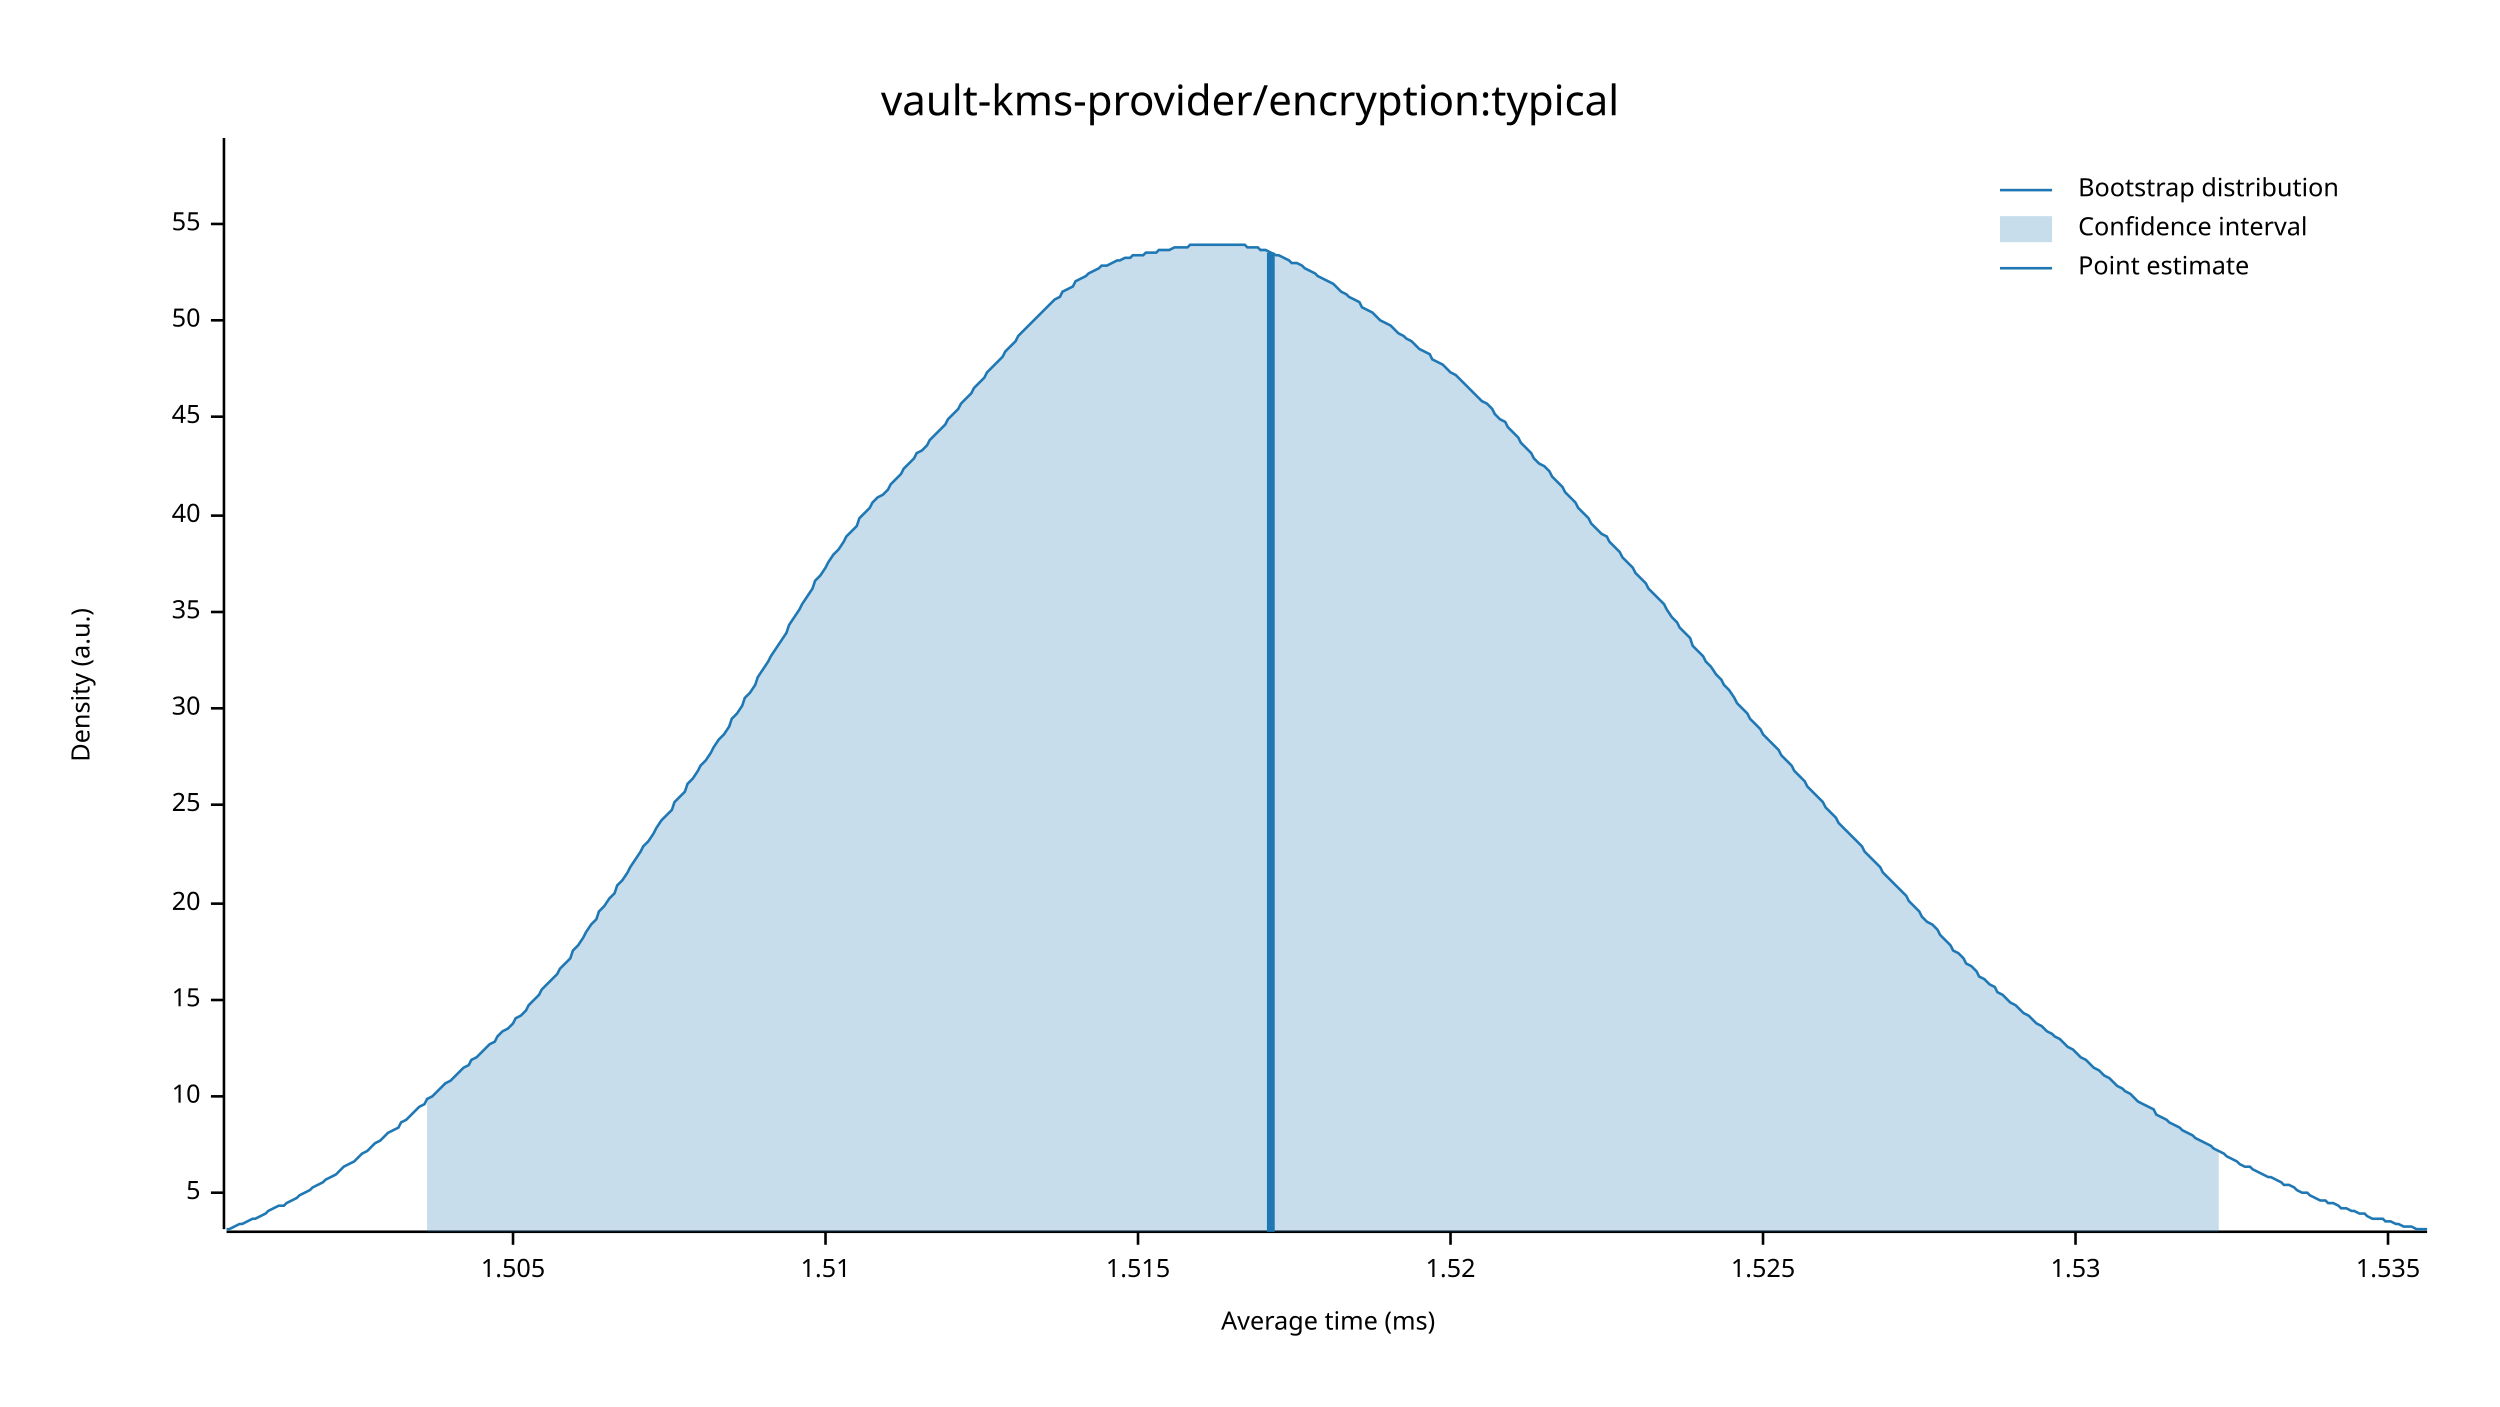
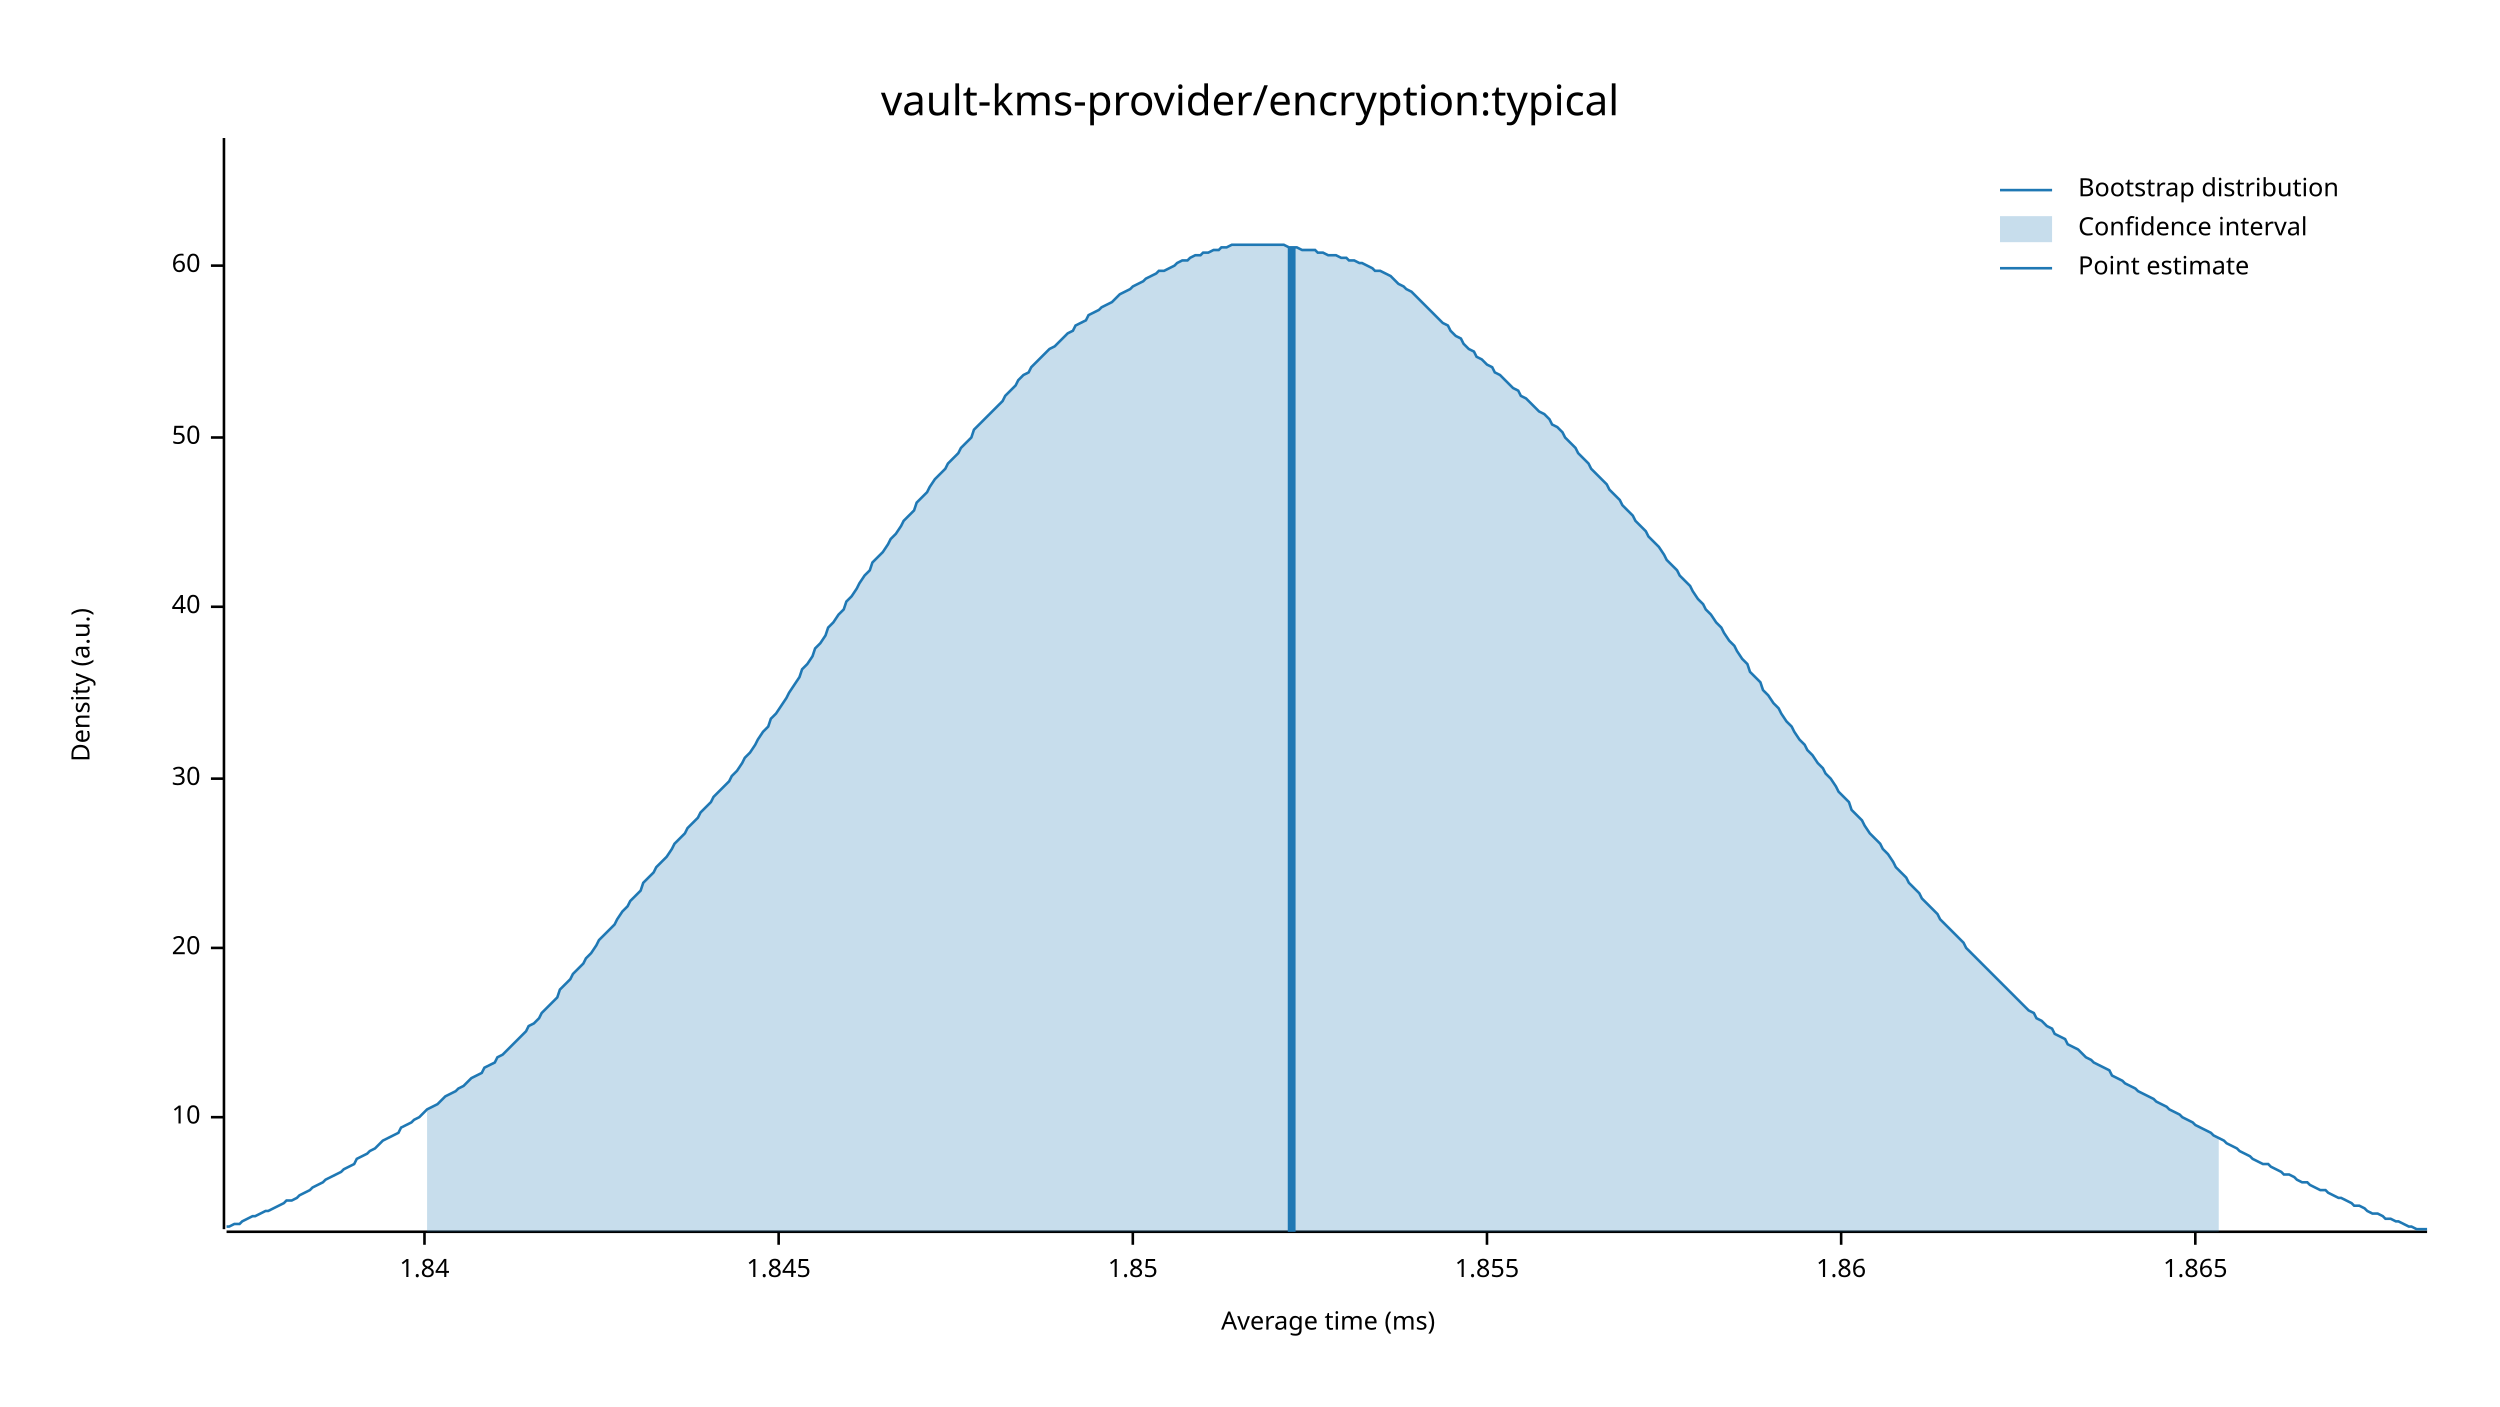
<svg xmlns="http://www.w3.org/2000/svg" width="960" height="540" viewBox="0 0 960 540">
  <text x="480" y="32" dy="0.76em" text-anchor="middle" font-family="sans-serif" font-size="16.129" opacity="1" fill="#000000">
vault-kms-provider/encryption:typical
</text>
  <text x="27" y="263" dy="0.76em" text-anchor="middle" font-family="sans-serif" font-size="9.677" opacity="1" fill="#000000" transform="rotate(270, 27, 263)">
Density (a.u.)
</text>
  <text x="510" y="513" dy="-0.5ex" text-anchor="middle" font-family="sans-serif" font-size="9.677" opacity="1" fill="#000000">
Average time (ms)
</text>
  <polyline fill="none" opacity="1" stroke="#000000" stroke-width="1" points="86,53 86,472 " />
-   <text x="77" y="458" dy="0.5ex" text-anchor="end" font-family="sans-serif" font-size="9.677" opacity="1" fill="#000000">
- 5
- </text>
-   <polyline fill="none" opacity="1" stroke="#000000" stroke-width="1" points="81,458 86,458 " />
-   <text x="77" y="421" dy="0.5ex" text-anchor="end" font-family="sans-serif" font-size="9.677" opacity="1" fill="#000000">
+   <text x="77" y="429" dy="0.5ex" text-anchor="end" font-family="sans-serif" font-size="9.677" opacity="1" fill="#000000">
10
</text>
-   <polyline fill="none" opacity="1" stroke="#000000" stroke-width="1" points="81,421 86,421 " />
-   <text x="77" y="384" dy="0.5ex" text-anchor="end" font-family="sans-serif" font-size="9.677" opacity="1" fill="#000000">
- 15
- </text>
-   <polyline fill="none" opacity="1" stroke="#000000" stroke-width="1" points="81,384 86,384 " />
-   <text x="77" y="347" dy="0.5ex" text-anchor="end" font-family="sans-serif" font-size="9.677" opacity="1" fill="#000000">
+   <polyline fill="none" opacity="1" stroke="#000000" stroke-width="1" points="81,429 86,429 " />
+   <text x="77" y="364" dy="0.5ex" text-anchor="end" font-family="sans-serif" font-size="9.677" opacity="1" fill="#000000">
20
</text>
-   <polyline fill="none" opacity="1" stroke="#000000" stroke-width="1" points="81,347 86,347 " />
-   <text x="77" y="309" dy="0.5ex" text-anchor="end" font-family="sans-serif" font-size="9.677" opacity="1" fill="#000000">
- 25
- </text>
-   <polyline fill="none" opacity="1" stroke="#000000" stroke-width="1" points="81,309 86,309 " />
-   <text x="77" y="272" dy="0.5ex" text-anchor="end" font-family="sans-serif" font-size="9.677" opacity="1" fill="#000000">
+   <polyline fill="none" opacity="1" stroke="#000000" stroke-width="1" points="81,364 86,364 " />
+   <text x="77" y="299" dy="0.5ex" text-anchor="end" font-family="sans-serif" font-size="9.677" opacity="1" fill="#000000">
30
</text>
-   <polyline fill="none" opacity="1" stroke="#000000" stroke-width="1" points="81,272 86,272 " />
-   <text x="77" y="235" dy="0.5ex" text-anchor="end" font-family="sans-serif" font-size="9.677" opacity="1" fill="#000000">
- 35
- </text>
-   <polyline fill="none" opacity="1" stroke="#000000" stroke-width="1" points="81,235 86,235 " />
-   <text x="77" y="198" dy="0.5ex" text-anchor="end" font-family="sans-serif" font-size="9.677" opacity="1" fill="#000000">
+   <polyline fill="none" opacity="1" stroke="#000000" stroke-width="1" points="81,299 86,299 " />
+   <text x="77" y="233" dy="0.5ex" text-anchor="end" font-family="sans-serif" font-size="9.677" opacity="1" fill="#000000">
40
</text>
-   <polyline fill="none" opacity="1" stroke="#000000" stroke-width="1" points="81,198 86,198 " />
-   <text x="77" y="160" dy="0.5ex" text-anchor="end" font-family="sans-serif" font-size="9.677" opacity="1" fill="#000000">
- 45
- </text>
-   <polyline fill="none" opacity="1" stroke="#000000" stroke-width="1" points="81,160 86,160 " />
-   <text x="77" y="123" dy="0.5ex" text-anchor="end" font-family="sans-serif" font-size="9.677" opacity="1" fill="#000000">
+   <polyline fill="none" opacity="1" stroke="#000000" stroke-width="1" points="81,233 86,233 " />
+   <text x="77" y="168" dy="0.5ex" text-anchor="end" font-family="sans-serif" font-size="9.677" opacity="1" fill="#000000">
50
</text>
-   <polyline fill="none" opacity="1" stroke="#000000" stroke-width="1" points="81,123 86,123 " />
-   <text x="77" y="86" dy="0.5ex" text-anchor="end" font-family="sans-serif" font-size="9.677" opacity="1" fill="#000000">
- 55
+   <polyline fill="none" opacity="1" stroke="#000000" stroke-width="1" points="81,168 86,168 " />
+   <text x="77" y="102" dy="0.5ex" text-anchor="end" font-family="sans-serif" font-size="9.677" opacity="1" fill="#000000">
+ 60
</text>
-   <polyline fill="none" opacity="1" stroke="#000000" stroke-width="1" points="81,86 86,86 " />
+   <polyline fill="none" opacity="1" stroke="#000000" stroke-width="1" points="81,102 86,102 " />
  <polyline fill="none" opacity="1" stroke="#000000" stroke-width="1" points="87,473 932,473 " />
-   <text x="197" y="483" dy="0.76em" text-anchor="middle" font-family="sans-serif" font-size="9.677" opacity="1" fill="#000000">
- 1.505
+   <text x="163" y="483" dy="0.76em" text-anchor="middle" font-family="sans-serif" font-size="9.677" opacity="1" fill="#000000">
+ 1.84
</text>
-   <polyline fill="none" opacity="1" stroke="#000000" stroke-width="1" points="197,473 197,478 " />
-   <text x="317" y="483" dy="0.76em" text-anchor="middle" font-family="sans-serif" font-size="9.677" opacity="1" fill="#000000">
- 1.51
+   <polyline fill="none" opacity="1" stroke="#000000" stroke-width="1" points="163,473 163,478 " />
+   <text x="299" y="483" dy="0.76em" text-anchor="middle" font-family="sans-serif" font-size="9.677" opacity="1" fill="#000000">
+ 1.845
</text>
-   <polyline fill="none" opacity="1" stroke="#000000" stroke-width="1" points="317,473 317,478 " />
-   <text x="437" y="483" dy="0.76em" text-anchor="middle" font-family="sans-serif" font-size="9.677" opacity="1" fill="#000000">
- 1.515
+   <polyline fill="none" opacity="1" stroke="#000000" stroke-width="1" points="299,473 299,478 " />
+   <text x="435" y="483" dy="0.76em" text-anchor="middle" font-family="sans-serif" font-size="9.677" opacity="1" fill="#000000">
+ 1.85
</text>
-   <polyline fill="none" opacity="1" stroke="#000000" stroke-width="1" points="437,473 437,478 " />
-   <text x="557" y="483" dy="0.76em" text-anchor="middle" font-family="sans-serif" font-size="9.677" opacity="1" fill="#000000">
- 1.52
+   <polyline fill="none" opacity="1" stroke="#000000" stroke-width="1" points="435,473 435,478 " />
+   <text x="571" y="483" dy="0.76em" text-anchor="middle" font-family="sans-serif" font-size="9.677" opacity="1" fill="#000000">
+ 1.855
</text>
-   <polyline fill="none" opacity="1" stroke="#000000" stroke-width="1" points="557,473 557,478 " />
-   <text x="677" y="483" dy="0.76em" text-anchor="middle" font-family="sans-serif" font-size="9.677" opacity="1" fill="#000000">
- 1.525
+   <polyline fill="none" opacity="1" stroke="#000000" stroke-width="1" points="571,473 571,478 " />
+   <text x="707" y="483" dy="0.76em" text-anchor="middle" font-family="sans-serif" font-size="9.677" opacity="1" fill="#000000">
+ 1.86
</text>
-   <polyline fill="none" opacity="1" stroke="#000000" stroke-width="1" points="677,473 677,478 " />
-   <text x="797" y="483" dy="0.76em" text-anchor="middle" font-family="sans-serif" font-size="9.677" opacity="1" fill="#000000">
- 1.53
+   <polyline fill="none" opacity="1" stroke="#000000" stroke-width="1" points="707,473 707,478 " />
+   <text x="843" y="483" dy="0.76em" text-anchor="middle" font-family="sans-serif" font-size="9.677" opacity="1" fill="#000000">
+ 1.865
</text>
-   <polyline fill="none" opacity="1" stroke="#000000" stroke-width="1" points="797,473 797,478 " />
-   <text x="917" y="483" dy="0.76em" text-anchor="middle" font-family="sans-serif" font-size="9.677" opacity="1" fill="#000000">
- 1.535
- </text>
-   <polyline fill="none" opacity="1" stroke="#000000" stroke-width="1" points="917,473 917,478 " />
-   <polyline fill="none" opacity="1" stroke="#1F78B4" stroke-width="1" points="87,472 88,472 90,471 92,470 93,470 95,469 97,468 98,468 100,467 102,466 103,465 105,464 107,463 109,463 110,462 112,461 114,460 115,459 117,458 119,457 120,456 122,455 124,454 125,453 127,452 129,451 131,449 132,448 134,447 136,446 137,445 139,443 141,442 142,441 144,439 146,438 147,437 149,435 151,434 153,433 154,431 156,430 158,428 159,427 161,425 163,424 164,422 166,421 168,419 169,418 171,416 173,415 175,413 176,412 178,410 180,409 181,407 183,406 185,404 186,403 188,401 190,400 191,398 193,396 195,395 197,393 198,391 200,390 202,388 203,386 205,384 207,382 208,380 210,378 212,376 214,374 215,372 217,370 219,368 220,365 222,363 224,360 225,358 227,355 229,353 230,350 232,348 234,345 236,343 237,340 239,338 241,335 242,333 244,330 246,327 247,325 249,323 251,320 252,318 254,315 256,313 258,311 259,308 261,306 263,304 264,301 266,299 268,296 269,294 271,292 273,289 274,287 276,284 278,282 280,279 281,276 283,274 285,271 286,268 288,266 290,263 291,260 293,257 295,254 296,252 298,249 300,246 302,243 303,240 305,237 307,234 308,232 310,229 312,226 313,223 315,221 317,218 318,216 320,213 322,211 324,208 325,206 327,204 329,202 330,199 332,197 334,195 335,193 337,191 339,190 341,188 342,186 344,184 346,182 347,180 349,178 351,176 352,174 354,173 356,171 357,169 359,167 361,165 363,163 364,161 366,159 368,157 369,155 371,153 373,151 374,149 376,147 378,145 379,143 381,141 383,139 385,137 386,135 388,133 390,131 391,129 393,127 395,125 396,124 398,122 400,120 401,119 403,117 405,115 407,114 408,112 410,111 412,110 413,108 415,107 417,106 418,105 420,104 422,103 423,102 425,102 427,101 429,100 430,100 432,99 434,99 435,98 437,98 439,98 440,97 442,97 444,97 445,96 447,96 449,96 451,95 452,95 454,95 456,95 457,94 459,94 461,94 462,94 464,94 466,94 468,94 469,94 471,94 473,94 474,94 476,94 478,94 479,95 481,95 483,95 484,96 486,96 488,97 490,98 491,98 493,99 495,100 496,101 498,101 500,102 501,103 503,104 505,105 506,106 508,107 510,108 512,109 513,110 515,112 517,113 518,114 520,115 522,116 523,118 525,119 527,120 528,121 530,123 532,124 534,125 535,126 537,128 539,129 540,130 542,131 544,133 545,134 547,135 549,136 550,138 552,139 554,140 556,142 557,143 559,144 561,146 562,147 564,149 566,151 567,152 569,154 571,155 573,157 574,159 576,161 578,162 579,164 581,166 583,168 584,170 586,172 588,174 589,176 591,178 593,179 595,181 596,183 598,185 600,187 601,189 603,191 605,193 606,195 608,197 610,199 611,201 613,203 615,205 617,206 618,208 620,210 622,212 623,214 625,216 627,218 628,220 630,222 632,224 633,226 635,228 637,230 639,232 640,234 642,237 644,239 645,241 647,243 649,245 650,248 652,250 654,252 655,254 657,256 659,259 661,261 662,263 664,265 666,268 667,270 669,272 671,274 672,276 674,278 676,280 677,282 679,284 681,286 683,288 684,290 686,292 688,294 689,296 691,298 693,300 694,302 696,304 698,306 700,308 701,310 703,312 705,314 706,316 708,318 710,320 711,321 713,323 715,325 716,327 718,329 720,331 722,333 723,335 725,337 727,339 728,340 730,342 732,344 733,346 735,348 737,350 738,352 740,354 742,355 744,357 745,359 747,361 749,363 750,365 752,366 754,368 755,370 757,371 759,373 760,375 762,376 764,378 766,379 767,381 769,382 771,384 772,385 774,386 776,388 777,389 779,390 781,392 782,393 784,394 786,396 788,397 789,398 791,399 793,401 794,402 796,403 798,405 799,406 801,407 803,409 804,410 806,411 808,413 810,414 811,415 813,417 815,418 816,419 818,420 820,422 821,423 823,424 825,425 827,426 828,428 830,429 832,430 833,431 835,432 837,433 838,434 840,435 842,436 843,437 845,438 847,439 849,440 850,441 852,442 854,443 855,444 857,445 859,446 860,447 862,448 864,448 865,449 867,450 869,451 871,452 872,452 874,453 876,454 877,455 879,455 881,456 882,457 884,458 886,458 887,459 889,460 891,461 893,461 894,462 896,462 898,463 899,464 901,464 903,465 904,465 906,466 908,466 909,467 911,468 913,468 915,468 916,469 918,469 920,470 921,470 923,471 925,471 926,471 928,472 930,472 932,472 " />
-   <polygon opacity="0.25" fill="#1F78B4" points="164,422 166,421 168,419 169,418 171,416 173,415 175,413 176,412 178,410 180,409 181,407 183,406 185,404 186,403 188,401 190,400 191,398 193,396 195,395 197,393 198,391 200,390 202,388 203,386 205,384 207,382 208,380 210,378 212,376 214,374 215,372 217,370 219,368 220,365 222,363 224,360 225,358 227,355 229,353 230,350 232,348 234,345 236,343 237,340 239,338 241,335 242,333 244,330 246,327 247,325 249,323 251,320 252,318 254,315 256,313 258,311 259,308 261,306 263,304 264,301 266,299 268,296 269,294 271,292 273,289 274,287 276,284 278,282 280,279 281,276 283,274 285,271 286,268 288,266 290,263 291,260 293,257 295,254 296,252 298,249 300,246 302,243 303,240 305,237 307,234 308,232 310,229 312,226 313,223 315,221 317,218 318,216 320,213 322,211 324,208 325,206 327,204 329,202 330,199 332,197 334,195 335,193 337,191 339,190 341,188 342,186 344,184 346,182 347,180 349,178 351,176 352,174 354,173 356,171 357,169 359,167 361,165 363,163 364,161 366,159 368,157 369,155 371,153 373,151 374,149 376,147 378,145 379,143 381,141 383,139 385,137 386,135 388,133 390,131 391,129 393,127 395,125 396,124 398,122 400,120 401,119 403,117 405,115 407,114 408,112 410,111 412,110 413,108 415,107 417,106 418,105 420,104 422,103 423,102 425,102 427,101 429,100 430,100 432,99 434,99 435,98 437,98 439,98 440,97 442,97 444,97 445,96 447,96 449,96 451,95 452,95 454,95 456,95 457,94 459,94 461,94 462,94 464,94 466,94 468,94 469,94 471,94 473,94 474,94 476,94 478,94 479,95 481,95 483,95 484,96 486,96 488,97 490,98 491,98 493,99 495,100 496,101 498,101 500,102 501,103 503,104 505,105 506,106 508,107 510,108 512,109 513,110 515,112 517,113 518,114 520,115 522,116 523,118 525,119 527,120 528,121 530,123 532,124 534,125 535,126 537,128 539,129 540,130 542,131 544,133 545,134 547,135 549,136 550,138 552,139 554,140 556,142 557,143 559,144 561,146 562,147 564,149 566,151 567,152 569,154 571,155 573,157 574,159 576,161 578,162 579,164 581,166 583,168 584,170 586,172 588,174 589,176 591,178 593,179 595,181 596,183 598,185 600,187 601,189 603,191 605,193 606,195 608,197 610,199 611,201 613,203 615,205 617,206 618,208 620,210 622,212 623,214 625,216 627,218 628,220 630,222 632,224 633,226 635,228 637,230 639,232 640,234 642,237 644,239 645,241 647,243 649,245 650,248 652,250 654,252 655,254 657,256 659,259 661,261 662,263 664,265 666,268 667,270 669,272 671,274 672,276 674,278 676,280 677,282 679,284 681,286 683,288 684,290 686,292 688,294 689,296 691,298 693,300 694,302 696,304 698,306 700,308 701,310 703,312 705,314 706,316 708,318 710,320 711,321 713,323 715,325 716,327 718,329 720,331 722,333 723,335 725,337 727,339 728,340 730,342 732,344 733,346 735,348 737,350 738,352 740,354 742,355 744,357 745,359 747,361 749,363 750,365 752,366 754,368 755,370 757,371 759,373 760,375 762,376 764,378 766,379 767,381 769,382 771,384 772,385 774,386 776,388 777,389 779,390 781,392 782,393 784,394 786,396 788,397 789,398 791,399 793,401 794,402 796,403 798,405 799,406 801,407 803,409 804,410 806,411 808,413 810,414 811,415 813,417 815,418 816,419 818,420 820,422 821,423 823,424 825,425 827,426 828,428 830,429 832,430 833,431 835,432 837,433 838,434 840,435 842,436 843,437 845,438 847,439 849,440 850,441 852,442 852,473 164,473 " />
-   <polyline fill="none" opacity="1" stroke="#1F78B4" stroke-width="3" points="488,473 488,97 " />
+   <polyline fill="none" opacity="1" stroke="#000000" stroke-width="1" points="843,473 843,478 " />
+   <polyline fill="none" opacity="1" stroke="#1F78B4" stroke-width="1" points="87,471 88,471 90,470 92,470 93,469 95,468 97,467 98,467 100,466 102,465 103,465 105,464 107,463 109,462 110,461 112,461 114,460 115,459 117,458 119,457 120,456 122,455 124,454 125,453 127,452 129,451 131,450 132,449 134,448 136,447 137,445 139,444 141,443 142,442 144,441 146,439 147,438 149,437 151,436 153,435 154,433 156,432 158,431 159,430 161,429 163,427 164,426 166,425 168,424 169,423 171,421 173,420 175,419 176,418 178,417 180,415 181,414 183,413 185,412 186,410 188,409 190,408 191,406 193,405 195,403 197,401 198,400 200,398 202,396 203,394 205,393 207,391 208,389 210,387 212,385 214,383 215,380 217,378 219,376 220,374 222,372 224,370 225,368 227,366 229,363 230,361 232,359 234,357 236,355 237,353 239,350 241,348 242,346 244,344 246,342 247,339 249,337 251,335 252,333 254,331 256,329 258,326 259,324 261,322 263,320 264,318 266,316 268,314 269,312 271,310 273,308 274,306 276,304 278,302 280,300 281,298 283,296 285,293 286,291 288,289 290,286 291,284 293,281 295,279 296,276 298,274 300,271 302,268 303,266 305,263 307,260 308,257 310,255 312,252 313,249 315,247 317,244 318,241 320,239 322,236 324,234 325,231 327,229 329,226 330,224 332,221 334,219 335,216 337,214 339,212 341,209 342,207 344,205 346,202 347,200 349,198 351,196 352,193 354,191 356,189 357,187 359,184 361,182 363,180 364,178 366,176 368,174 369,172 371,170 373,168 374,165 376,163 378,161 379,160 381,158 383,156 385,154 386,152 388,150 390,148 391,146 393,144 395,143 396,141 398,139 400,137 401,136 403,134 405,133 407,131 408,130 410,128 412,127 413,125 415,124 417,123 418,121 420,120 422,119 423,118 425,117 427,116 429,114 430,113 432,112 434,111 435,110 437,109 439,108 440,107 442,106 444,105 445,104 447,104 449,103 451,102 452,101 454,100 456,100 457,99 459,98 461,98 462,97 464,97 466,96 468,96 469,95 471,95 473,94 474,94 476,94 478,94 479,94 481,94 483,94 484,94 486,94 488,94 490,94 491,94 493,94 495,95 496,95 498,95 500,96 501,96 503,96 505,96 506,97 508,97 510,98 512,98 513,98 515,99 517,99 518,100 520,100 522,101 523,101 525,102 527,103 528,104 530,104 532,105 534,106 535,107 537,109 539,110 540,111 542,112 544,114 545,115 547,117 549,119 550,120 552,122 554,124 556,125 557,127 559,129 561,130 562,132 564,134 566,135 567,137 569,138 571,140 573,141 574,143 576,144 578,146 579,147 581,149 583,150 584,152 586,153 588,155 589,156 591,158 593,159 595,161 596,163 598,164 600,166 601,168 603,170 605,172 606,174 608,176 610,178 611,180 613,182 615,184 617,186 618,188 620,190 622,192 623,194 625,196 627,198 628,200 630,202 632,204 633,206 635,208 637,210 639,213 640,215 642,217 644,219 645,221 647,223 649,225 650,227 652,230 654,232 655,234 657,236 659,239 661,241 662,243 664,246 666,248 667,250 669,253 671,255 672,258 674,260 676,262 677,265 679,267 681,270 683,272 684,274 686,277 688,279 689,281 691,284 693,286 694,288 696,290 698,293 700,295 701,297 703,299 705,302 706,304 708,306 710,308 711,311 713,313 715,315 716,317 718,320 720,322 722,324 723,326 725,328 727,331 728,333 730,335 732,337 733,339 735,341 737,343 738,345 740,347 742,349 744,351 745,353 747,355 749,357 750,358 752,360 754,362 755,364 757,366 759,368 760,369 762,371 764,373 766,375 767,376 769,378 771,380 772,381 774,383 776,385 777,386 779,388 781,389 782,391 784,392 786,394 788,395 789,397 791,398 793,399 794,401 796,402 798,403 799,404 801,406 803,407 804,408 806,409 808,410 810,411 811,413 813,414 815,415 816,416 818,417 820,418 821,419 823,420 825,421 827,422 828,423 830,424 832,425 833,426 835,427 837,428 838,429 840,430 842,431 843,432 845,433 847,434 849,435 850,436 852,437 854,438 855,439 857,440 859,441 860,442 862,443 864,444 865,445 867,446 869,447 871,447 872,448 874,449 876,450 877,451 879,451 881,452 882,453 884,454 886,454 887,455 889,456 891,457 893,457 894,458 896,459 898,460 899,460 901,461 903,462 904,463 906,463 908,464 909,465 911,466 913,466 915,467 916,468 918,468 920,469 921,469 923,470 925,471 926,471 928,472 930,472 932,472 " />
+   <polygon opacity="0.25" fill="#1F78B4" points="164,426 166,425 168,424 169,423 171,421 173,420 175,419 176,418 178,417 180,415 181,414 183,413 185,412 186,410 188,409 190,408 191,406 193,405 195,403 197,401 198,400 200,398 202,396 203,394 205,393 207,391 208,389 210,387 212,385 214,383 215,380 217,378 219,376 220,374 222,372 224,370 225,368 227,366 229,363 230,361 232,359 234,357 236,355 237,353 239,350 241,348 242,346 244,344 246,342 247,339 249,337 251,335 252,333 254,331 256,329 258,326 259,324 261,322 263,320 264,318 266,316 268,314 269,312 271,310 273,308 274,306 276,304 278,302 280,300 281,298 283,296 285,293 286,291 288,289 290,286 291,284 293,281 295,279 296,276 298,274 300,271 302,268 303,266 305,263 307,260 308,257 310,255 312,252 313,249 315,247 317,244 318,241 320,239 322,236 324,234 325,231 327,229 329,226 330,224 332,221 334,219 335,216 337,214 339,212 341,209 342,207 344,205 346,202 347,200 349,198 351,196 352,193 354,191 356,189 357,187 359,184 361,182 363,180 364,178 366,176 368,174 369,172 371,170 373,168 374,165 376,163 378,161 379,160 381,158 383,156 385,154 386,152 388,150 390,148 391,146 393,144 395,143 396,141 398,139 400,137 401,136 403,134 405,133 407,131 408,130 410,128 412,127 413,125 415,124 417,123 418,121 420,120 422,119 423,118 425,117 427,116 429,114 430,113 432,112 434,111 435,110 437,109 439,108 440,107 442,106 444,105 445,104 447,104 449,103 451,102 452,101 454,100 456,100 457,99 459,98 461,98 462,97 464,97 466,96 468,96 469,95 471,95 473,94 474,94 476,94 478,94 479,94 481,94 483,94 484,94 486,94 488,94 490,94 491,94 493,94 495,95 496,95 498,95 500,96 501,96 503,96 505,96 506,97 508,97 510,98 512,98 513,98 515,99 517,99 518,100 520,100 522,101 523,101 525,102 527,103 528,104 530,104 532,105 534,106 535,107 537,109 539,110 540,111 542,112 544,114 545,115 547,117 549,119 550,120 552,122 554,124 556,125 557,127 559,129 561,130 562,132 564,134 566,135 567,137 569,138 571,140 573,141 574,143 576,144 578,146 579,147 581,149 583,150 584,152 586,153 588,155 589,156 591,158 593,159 595,161 596,163 598,164 600,166 601,168 603,170 605,172 606,174 608,176 610,178 611,180 613,182 615,184 617,186 618,188 620,190 622,192 623,194 625,196 627,198 628,200 630,202 632,204 633,206 635,208 637,210 639,213 640,215 642,217 644,219 645,221 647,223 649,225 650,227 652,230 654,232 655,234 657,236 659,239 661,241 662,243 664,246 666,248 667,250 669,253 671,255 672,258 674,260 676,262 677,265 679,267 681,270 683,272 684,274 686,277 688,279 689,281 691,284 693,286 694,288 696,290 698,293 700,295 701,297 703,299 705,302 706,304 708,306 710,308 711,311 713,313 715,315 716,317 718,320 720,322 722,324 723,326 725,328 727,331 728,333 730,335 732,337 733,339 735,341 737,343 738,345 740,347 742,349 744,351 745,353 747,355 749,357 750,358 752,360 754,362 755,364 757,366 759,368 760,369 762,371 764,373 766,375 767,376 769,378 771,380 772,381 774,383 776,385 777,386 779,388 781,389 782,391 784,392 786,394 788,395 789,397 791,398 793,399 794,401 796,402 798,403 799,404 801,406 803,407 804,408 806,409 808,410 810,411 811,413 813,414 815,415 816,416 818,417 820,418 821,419 823,420 825,421 827,422 828,423 830,424 832,425 833,426 835,427 837,428 838,429 840,430 842,431 843,432 845,433 847,434 849,435 850,436 852,437 852,473 164,473 " />
+   <polyline fill="none" opacity="1" stroke="#1F78B4" stroke-width="3" points="496,473 496,95 " />
  <text x="798" y="68" dy="0.76em" text-anchor="start" font-family="sans-serif" font-size="9.677" opacity="1" fill="#000000">
Bootstrap distribution
</text>
  <text x="798" y="83" dy="0.76em" text-anchor="start" font-family="sans-serif" font-size="9.677" opacity="1" fill="#000000">
Confidence interval
</text>
  <text x="798" y="98" dy="0.76em" text-anchor="start" font-family="sans-serif" font-size="9.677" opacity="1" fill="#000000">
Point estimate
</text>
  <polyline fill="none" opacity="1" stroke="#1F78B4" stroke-width="1" points="768,73 788,73 " />
  <rect x="768" y="83" width="20" height="10" opacity="0.25" fill="#1F78B4" stroke="none" />
  <polyline fill="none" opacity="1" stroke="#1F78B4" stroke-width="1" points="768,103 788,103 " />
</svg>
